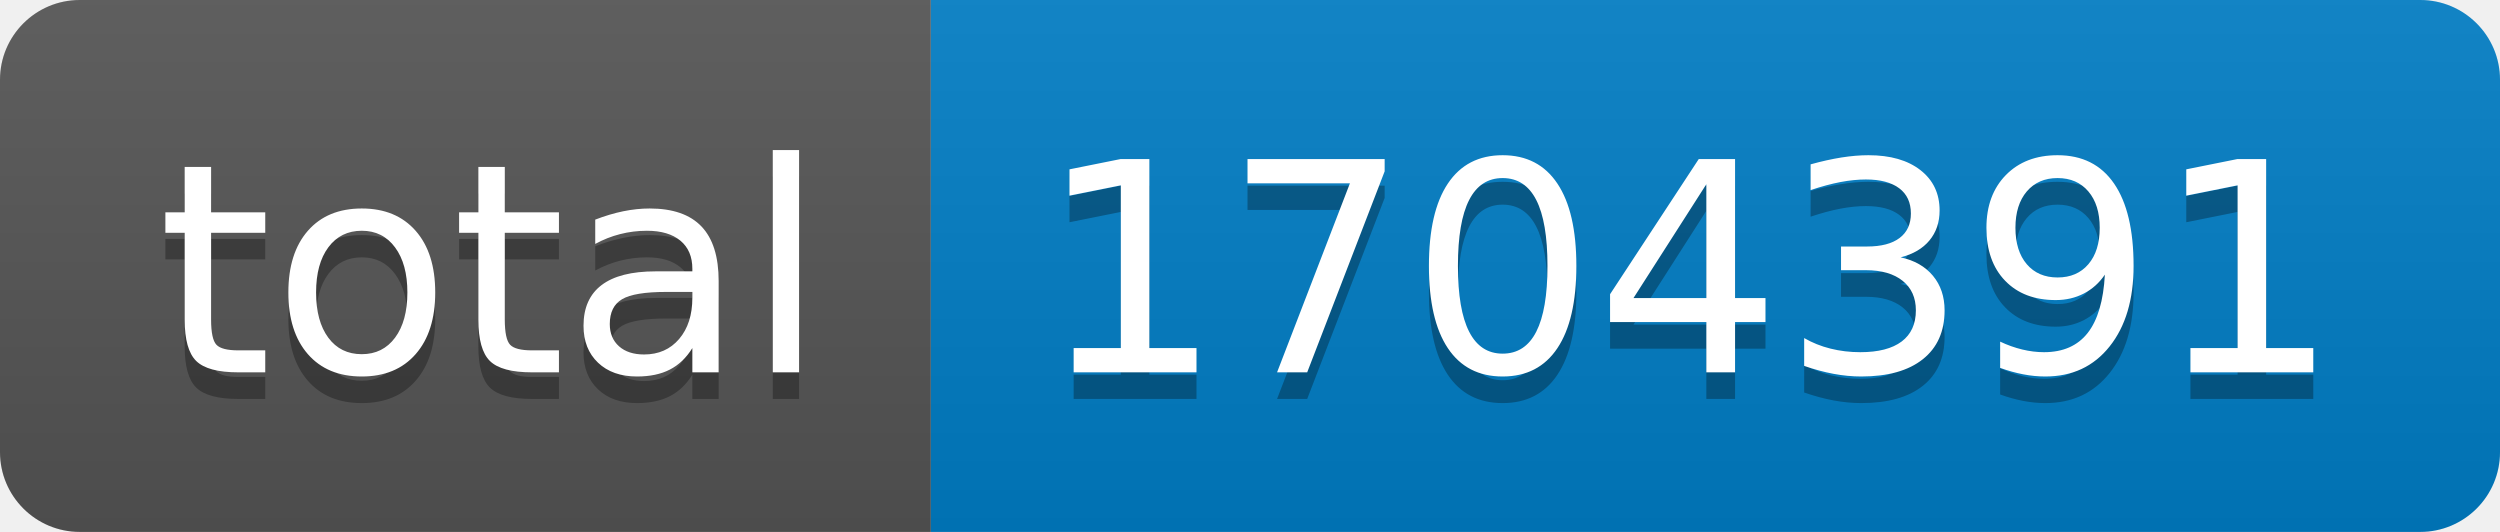
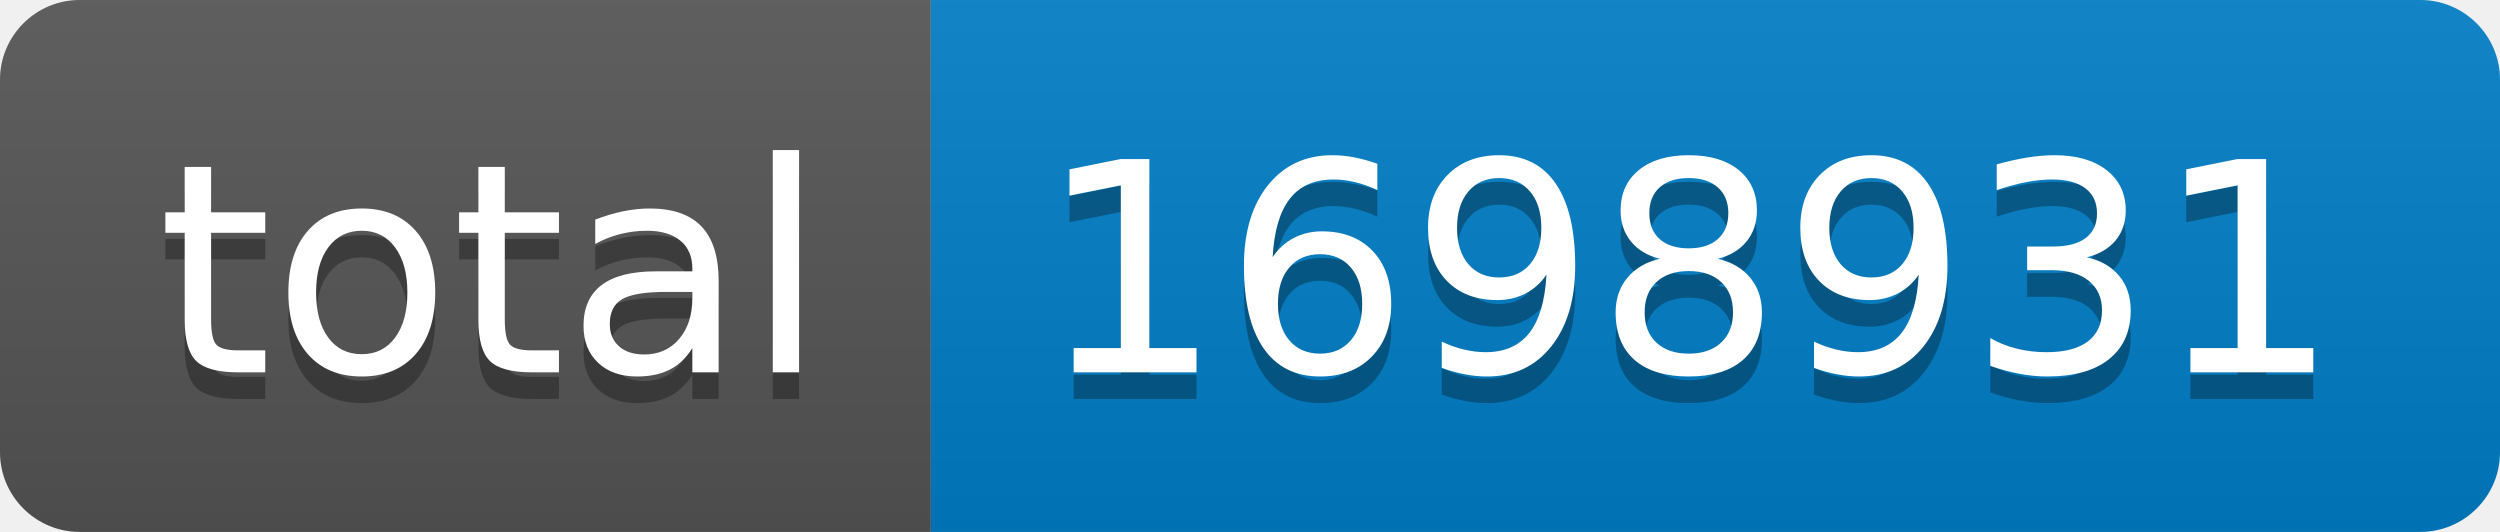
- <svg xmlns="http://www.w3.org/2000/svg" width="94" height="20" role="img" aria-label="total: 1704391">
+ <svg xmlns="http://www.w3.org/2000/svg" width="94" height="20" role="img" aria-label="total: 1698931">
  <linearGradient id="s" x2="0" y2="100%">
    <stop offset="0" stop-color="#bbb" stop-opacity=".1" />
    <stop offset="1" stop-opacity=".1" />
  </linearGradient>
  <clipPath id="r">
    <rect width="94" height="20" rx="3" fill="#fff" />
  </clipPath>
  <g clip-path="url(#r)">
    <rect width="35" height="20" fill="#555" />
    <rect x="35" width="59" height="20" fill="#007ec6" />
    <rect width="94" height="20" fill="url(#s)" />
  </g>
  <g fill="#fff" text-anchor="middle" font-family="Verdana,Geneva,DejaVu Sans,sans-serif" text-rendering="geometricPrecision" font-size="110">
    <text aria-hidden="true" x="185" y="150" fill="#010101" fill-opacity=".3" transform="scale(.1)" textLength="250">total</text>
    <text x="185" y="140" transform="scale(.1)" fill="#fff" textLength="250">total</text>
-     <text aria-hidden="true" x="635" y="150" fill="#010101" fill-opacity=".3" transform="scale(.1)" textLength="490">1704391</text>
-     <text x="635" y="140" transform="scale(.1)" fill="#fff" textLength="490">1704391</text>
+     <text aria-hidden="true" x="635" y="150" fill="#010101" fill-opacity=".3" transform="scale(.1)" textLength="490">1698931</text>
+     <text x="635" y="140" transform="scale(.1)" fill="#fff" textLength="490">1698931</text>
  </g>
</svg>
